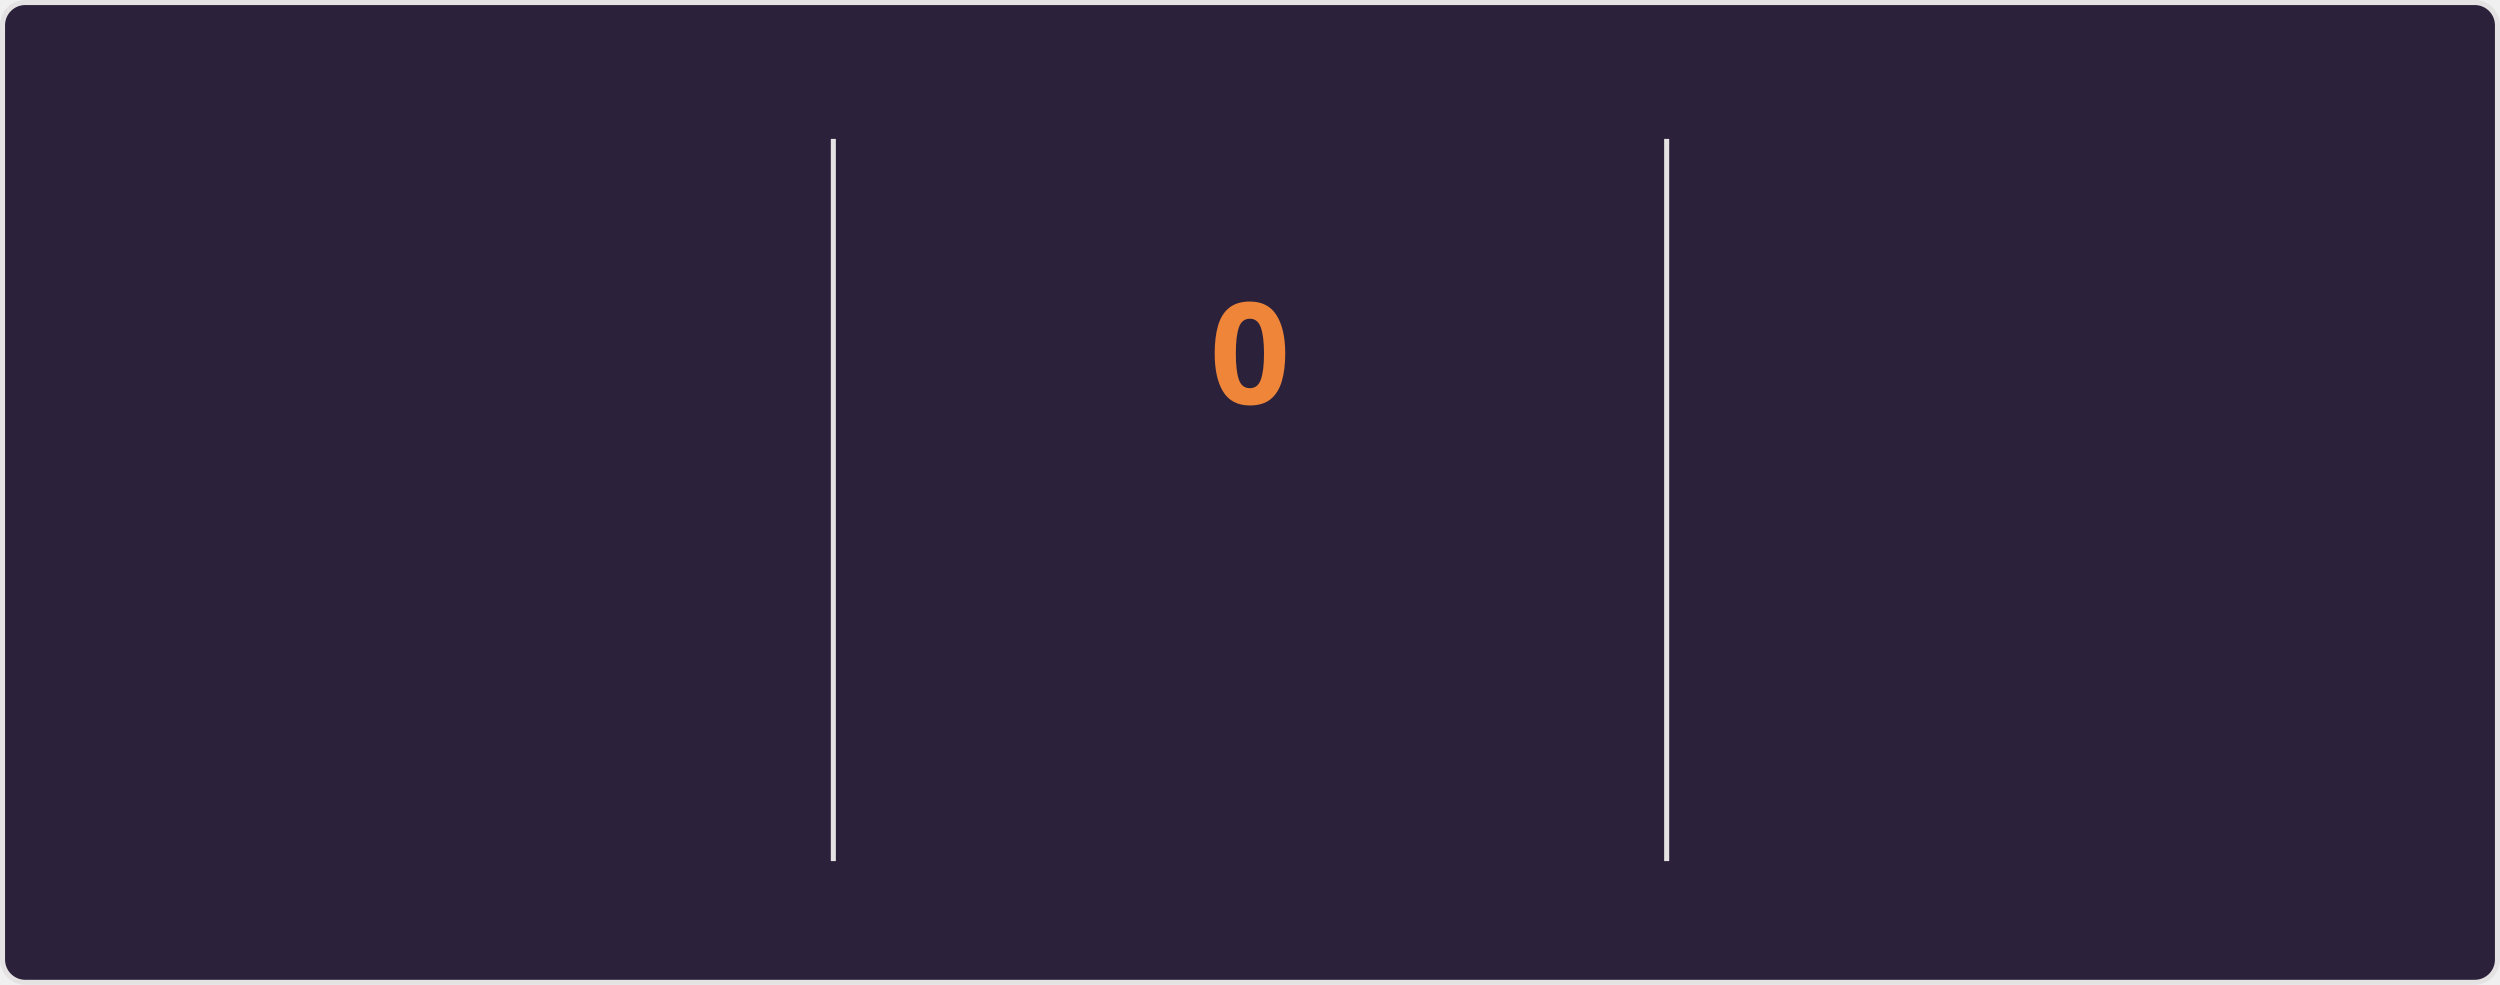
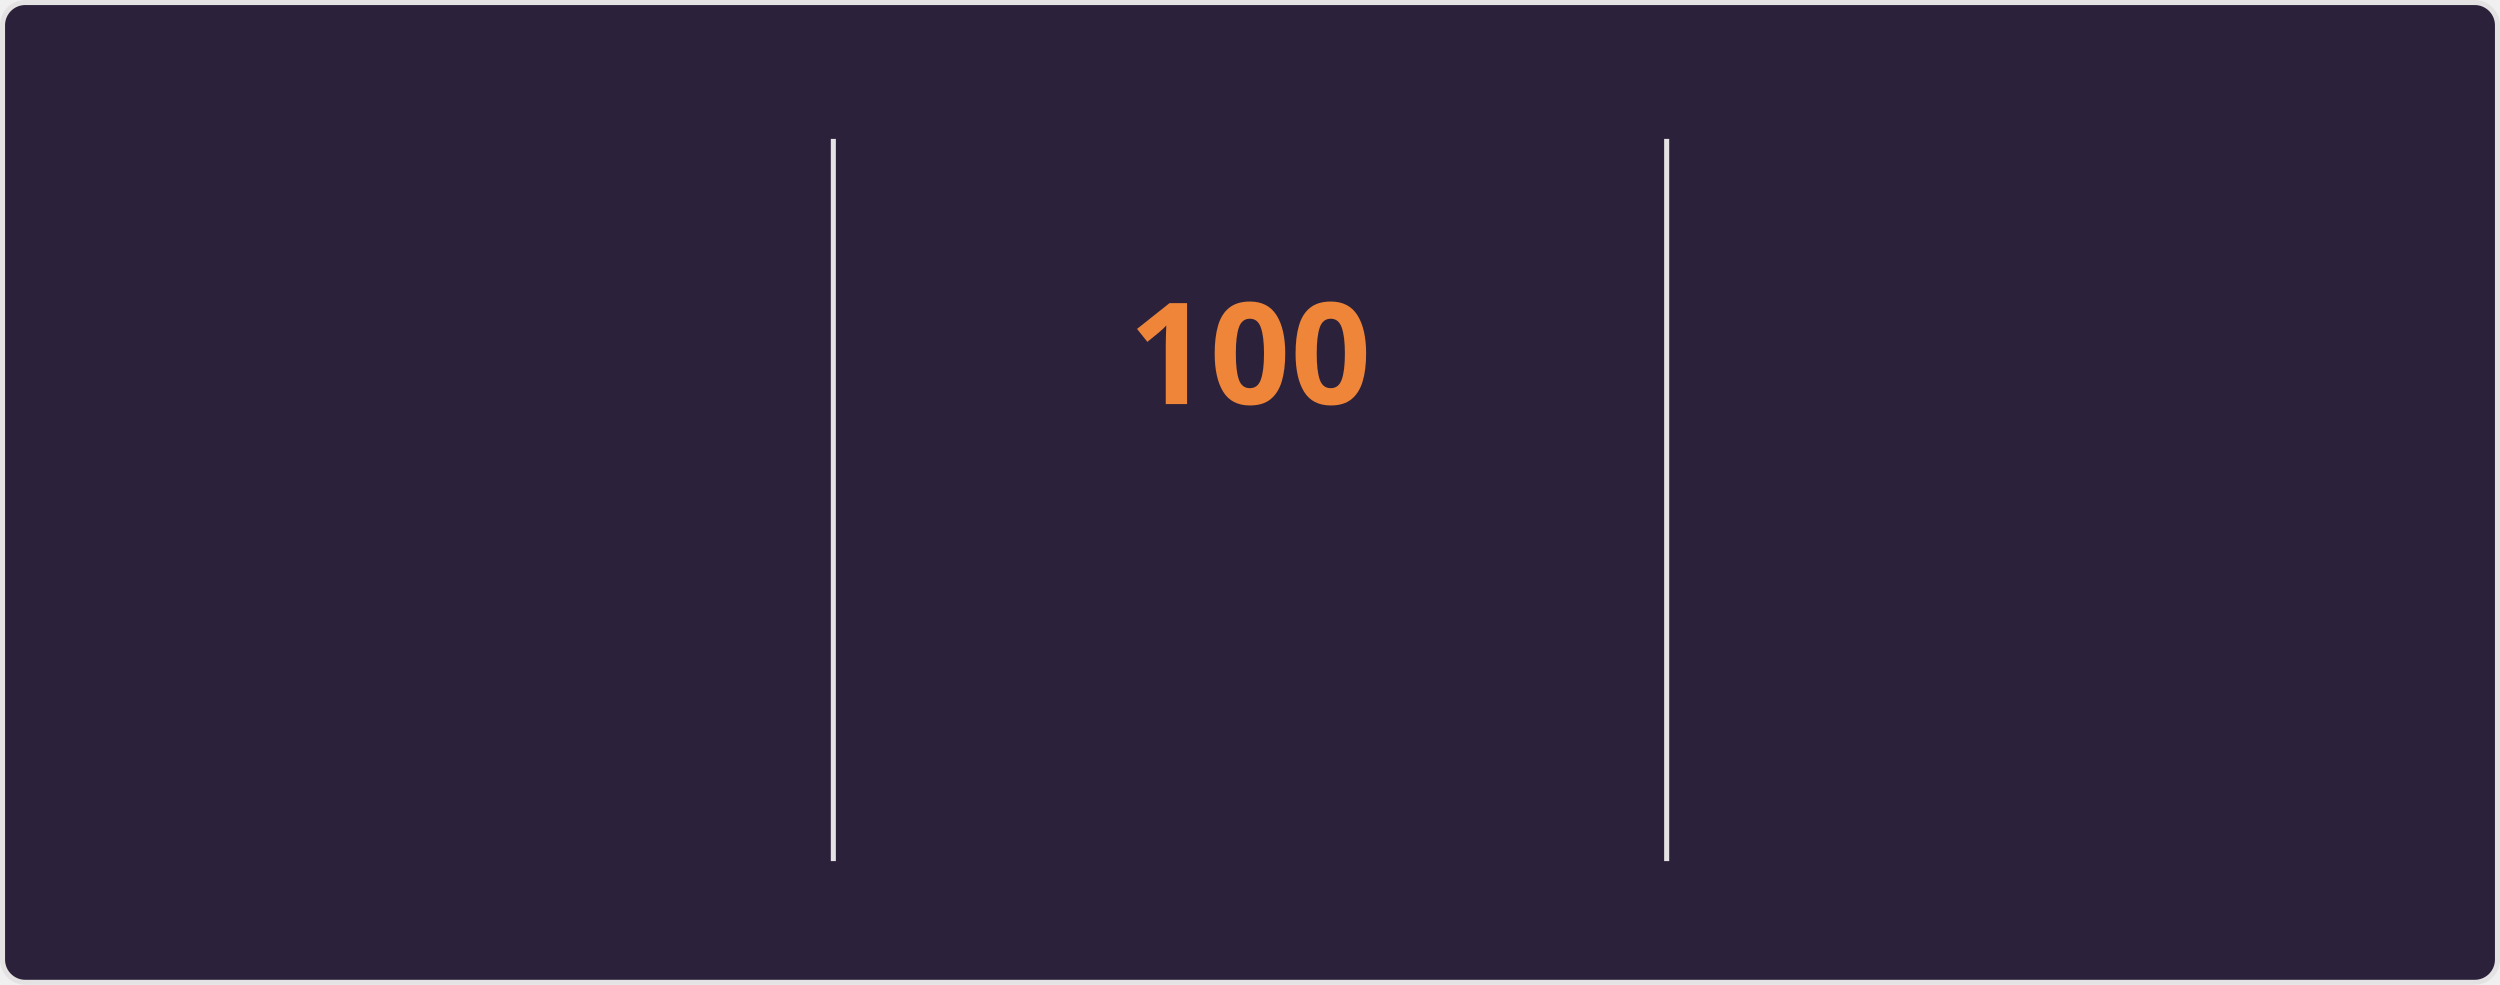
<svg xmlns="http://www.w3.org/2000/svg" style="isolation: isolate" viewBox="0 0 495 195" width="495px" height="195px" direction="ltr">
  <style>
    @keyframes currstreak {
      0% { font-size: 3px; opacity: 0.2; }
      80% { font-size: 34px; opacity: 1; }
      100% { font-size: 28px; opacity: 1; }
    }
    @keyframes fadein {
      0% { opacity: 0; }
      100% { opacity: 1; }
    }
    .big-number {
      font-family: "Segoe UI", Ubuntu, sans-serif;
      font-weight: 700;
      font-size: 28px;
      fill: #e2e9ec;
    }
    .label {
      font-family: "Segoe UI", Ubuntu, sans-serif;
      font-weight: 400;
      font-size: 14px;
      fill: #e2e9ec;
    }
    .range-text {
      font-family: "Segoe UI", Ubuntu, sans-serif;
      font-weight: 400;
      font-size: 12px;
      fill: #e2e9ec;
    }
    .current-streak-num {
      font-family: "Segoe UI", Ubuntu, sans-serif;
      font-weight: 700;
      font-size: 28px;
      fill: #ef8539;
    }</style>
  <defs>
    <clipPath id="outer_rectangle">
      <rect width="495" height="195" rx="4.5" />
    </clipPath>
    <mask id="mask_out_ring_behind_fire">
      <rect width="495" height="195" fill="white" />
      <ellipse id="mask-ellipse" cx="247.5" cy="32" rx="13" ry="18" fill="black" />
    </mask>
  </defs>
  <g clip-path="url(#outer_rectangle)">
    <g style="isolation: isolate">
      <rect fill="#2b213a" rx="4.5" x="0.5" y="0.5" width="494" height="194" stroke="#e4e2e2" />
    </g>
    <g style="isolation: isolate">
      <line x1="165" y1="28" x2="165" y2="170" vector-effect="non-scaling-stroke" stroke-width="1" stroke="#e4e2e2" stroke-linejoin="miter" stroke-linecap="square" stroke-miterlimit="3" />
      <line x1="330" y1="28" x2="330" y2="170" vector-effect="non-scaling-stroke" stroke-width="1" stroke="#e4e2e2" stroke-linejoin="miter" stroke-linecap="square" stroke-miterlimit="3" />
    </g>
    <g style="isolation: isolate">
      <g transform="translate(82.5, 48)">
        <text x="0" y="32" stroke-width="0" text-anchor="middle" class="big-number" style="opacity: 0; animation: fadein 0.5s linear forwards 0.6s">
            7.3K
          </text>
      </g>
      <g transform="translate(82.5, 84)">
        <text x="0" y="32" stroke-width="0" text-anchor="middle" class="label" style="opacity: 0; animation: fadein 0.5s linear forwards 0.7s">
            Total Contributions
          </text>
      </g>
      <g transform="translate(82.5, 114)">
        <text x="0" y="32" stroke-width="0" text-anchor="middle" class="range-text" style="opacity: 0; animation: fadein 0.5s linear forwards 0.8s">
            Oct 19 - Present
          </text>
      </g>
    </g>
    <g style="isolation: isolate">
      <g mask="url(#mask_out_ring_behind_fire)">
        <circle cx="247.5" cy="71" r="40" fill="none" stroke="#e2e9ec" stroke-width="5" style="opacity: 0; animation: fadein 0.5s linear forwards 0.4s" />
      </g>
      <g transform="translate(247.5, 19.5)" stroke-opacity="0" style="opacity: 0; animation: fadein 0.5s linear forwards 0.6s">
        <path d="M -12 -0.5 L 15 -0.5 L 15 23.5 L -12 23.5 L -12 -0.5 Z" fill="none" />
        <path d="M 1.5 0.67 C 1.5 0.67 2.24 3.32 2.24 5.47 C 2.24 7.53 0.89 9.2 -1.17 9.2 C -3.23 9.2 -4.79 7.53 -4.79 5.47 L -4.76 5.11 C -6.78 7.51 -8 10.62 -8 13.99 C -8 18.41 -4.42 22 0 22 C 4.42 22 8 18.41 8 13.99 C 8 8.6 5.41 3.79 1.5 0.67 Z M -0.29 19 C -2.07 19 -3.51 17.6 -3.51 15.86 C -3.51 14.24 -2.46 13.1 -0.7 12.74 C 1.07 12.38 2.9 11.53 3.92 10.16 C 4.31 11.45 4.51 12.81 4.51 14.2 C 4.51 16.85 2.36 19 -0.29 19 Z" fill="#e2e9ec" stroke-opacity="0" />
      </g>
      <g transform="translate(247.5, 48)">
        <text x="0" y="32" stroke-width="0" text-anchor="middle" class="current-streak-num" style="animation: currstreak 0.6s linear forwards">
-             0
+             100
          </text>
      </g>
      <g transform="translate(247.5, 108)">
        <text x="0" y="32" stroke-width="0" text-anchor="middle" class="label" style="opacity: 0; animation: fadein 0.5s linear forwards 0.9s">
            Current Streak
          </text>
      </g>
      <g transform="translate(247.5, 145)">
        <text x="0" y="21" stroke-width="0" text-anchor="middle" class="range-text" style="opacity: 0; animation: fadein 0.5s linear forwards 0.9s">
-             0 days
+             Jul 12 - Oct 19
          </text>
      </g>
    </g>
    <g style="isolation: isolate">
      <g transform="translate(412.5, 48)">
        <text x="0" y="32" stroke-width="0" text-anchor="middle" class="big-number" style="opacity: 0; animation: fadein 0.5s linear forwards 1.2s">
-             99
+             100
          </text>
      </g>
      <g transform="translate(412.5, 84)">
        <text x="0" y="32" stroke-width="0" text-anchor="middle" class="label" style="opacity: 0; animation: fadein 0.5s linear forwards 1.3s">
            Longest Streak
          </text>
      </g>
      <g transform="translate(412.5, 114)">
        <text x="0" y="32" stroke-width="0" text-anchor="middle" class="range-text" style="opacity: 0; animation: fadein 0.5s linear forwards 1.4s">
-             Jul 12 - Oct 18
+             Jul 12 - Oct 19
          </text>
      </g>
    </g>
  </g>
</svg>
